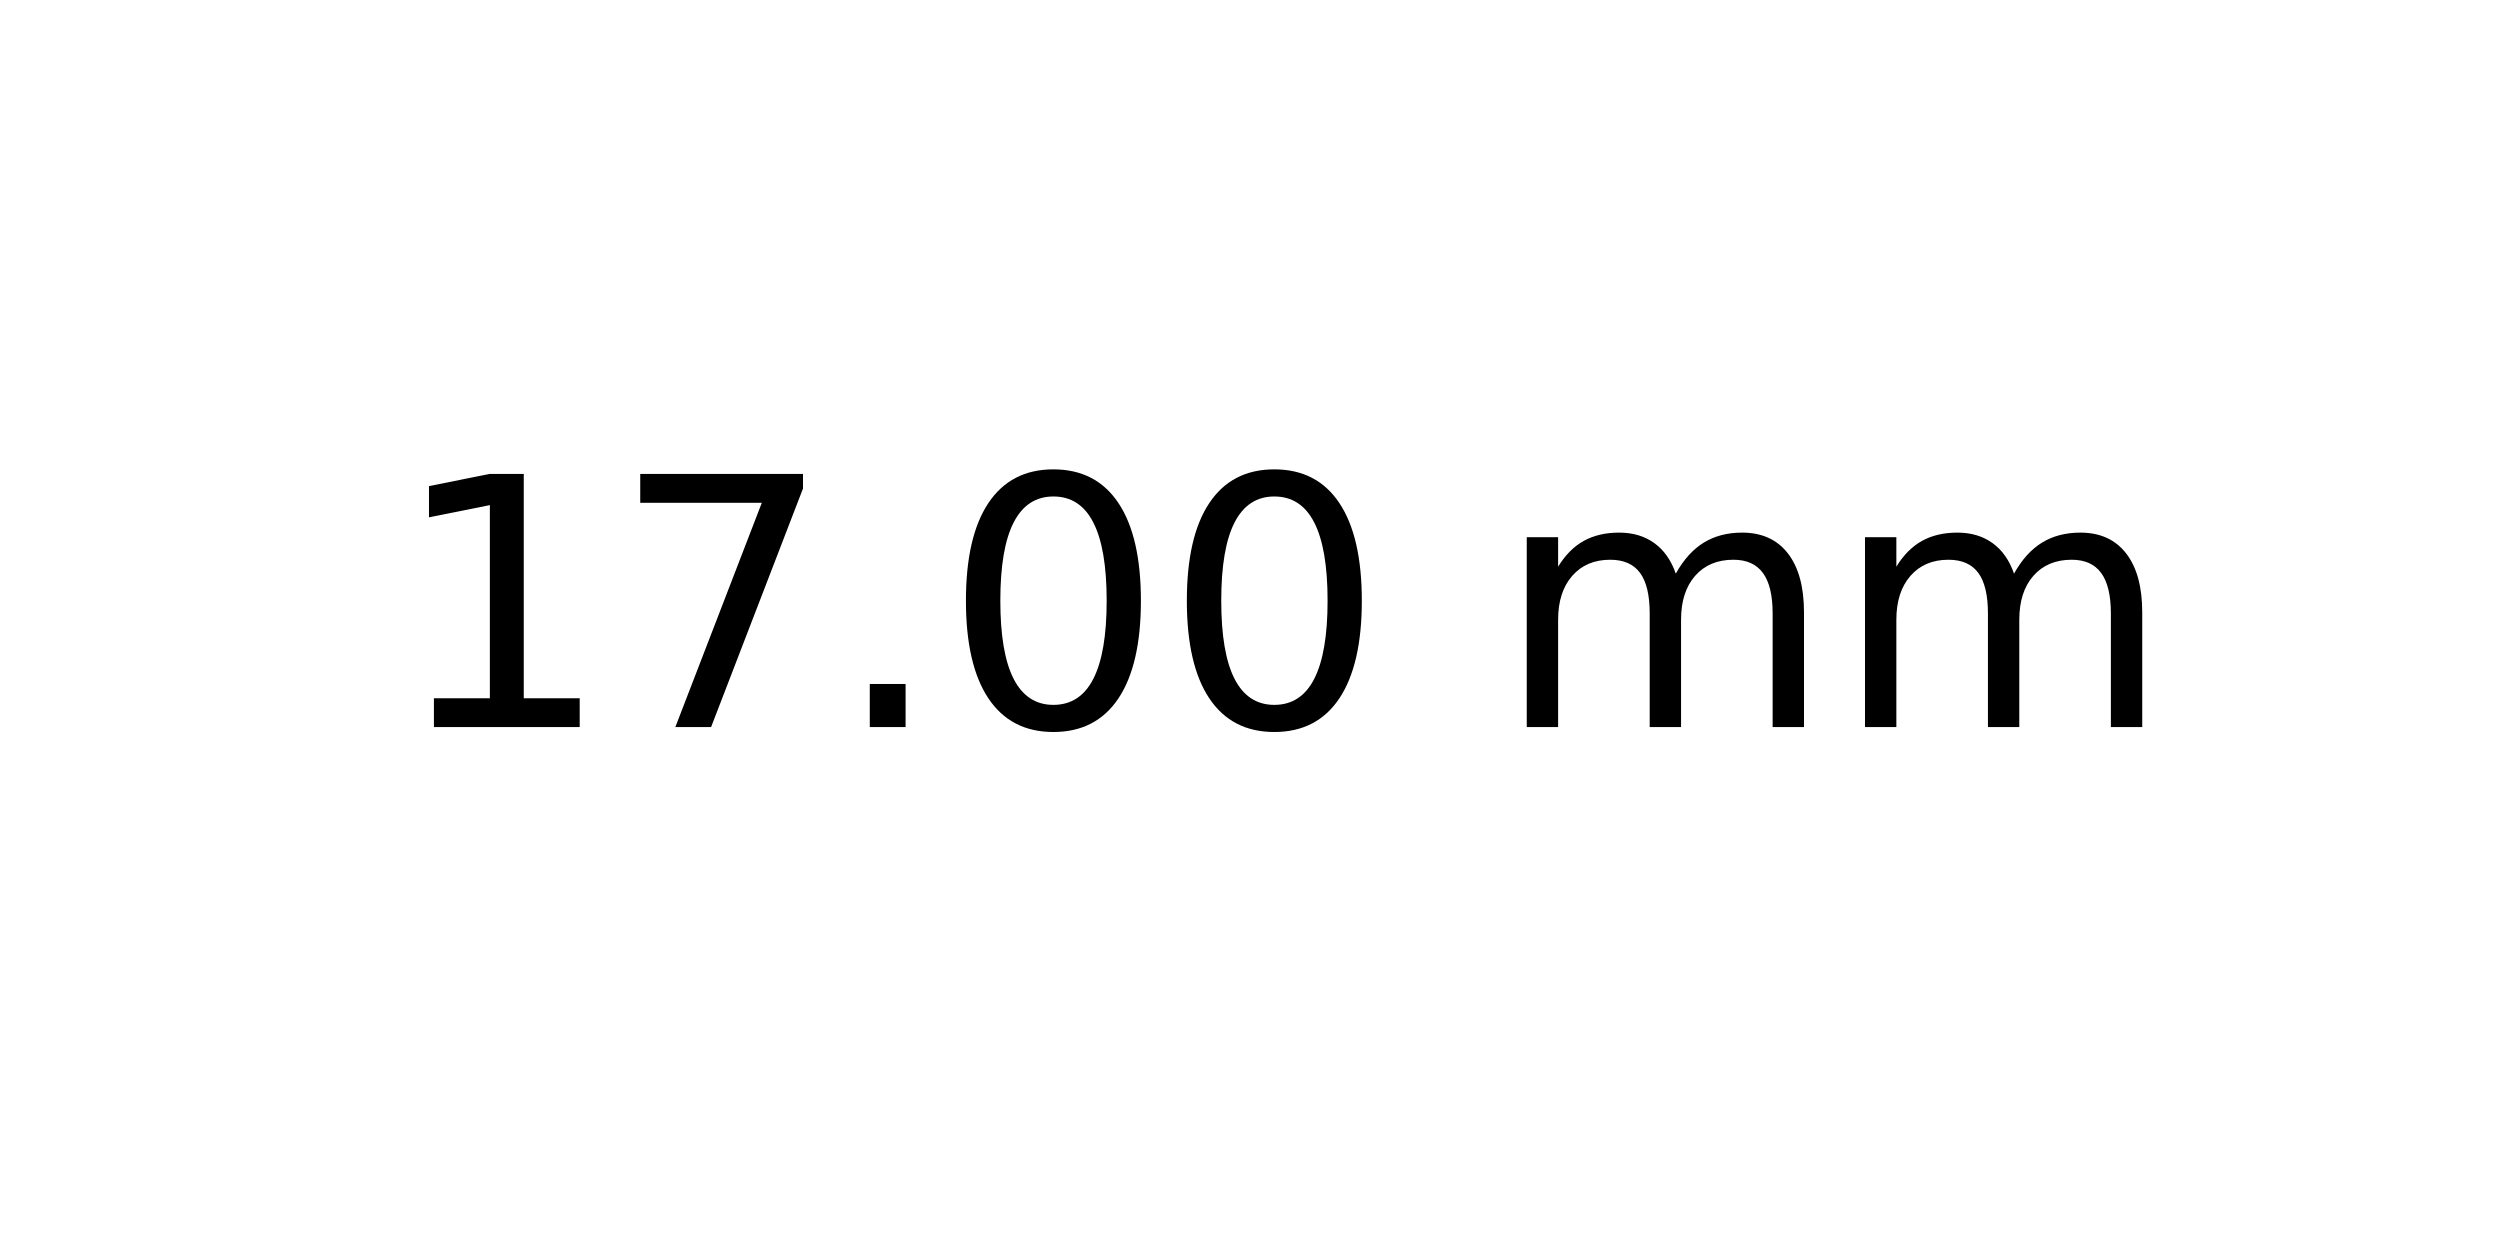
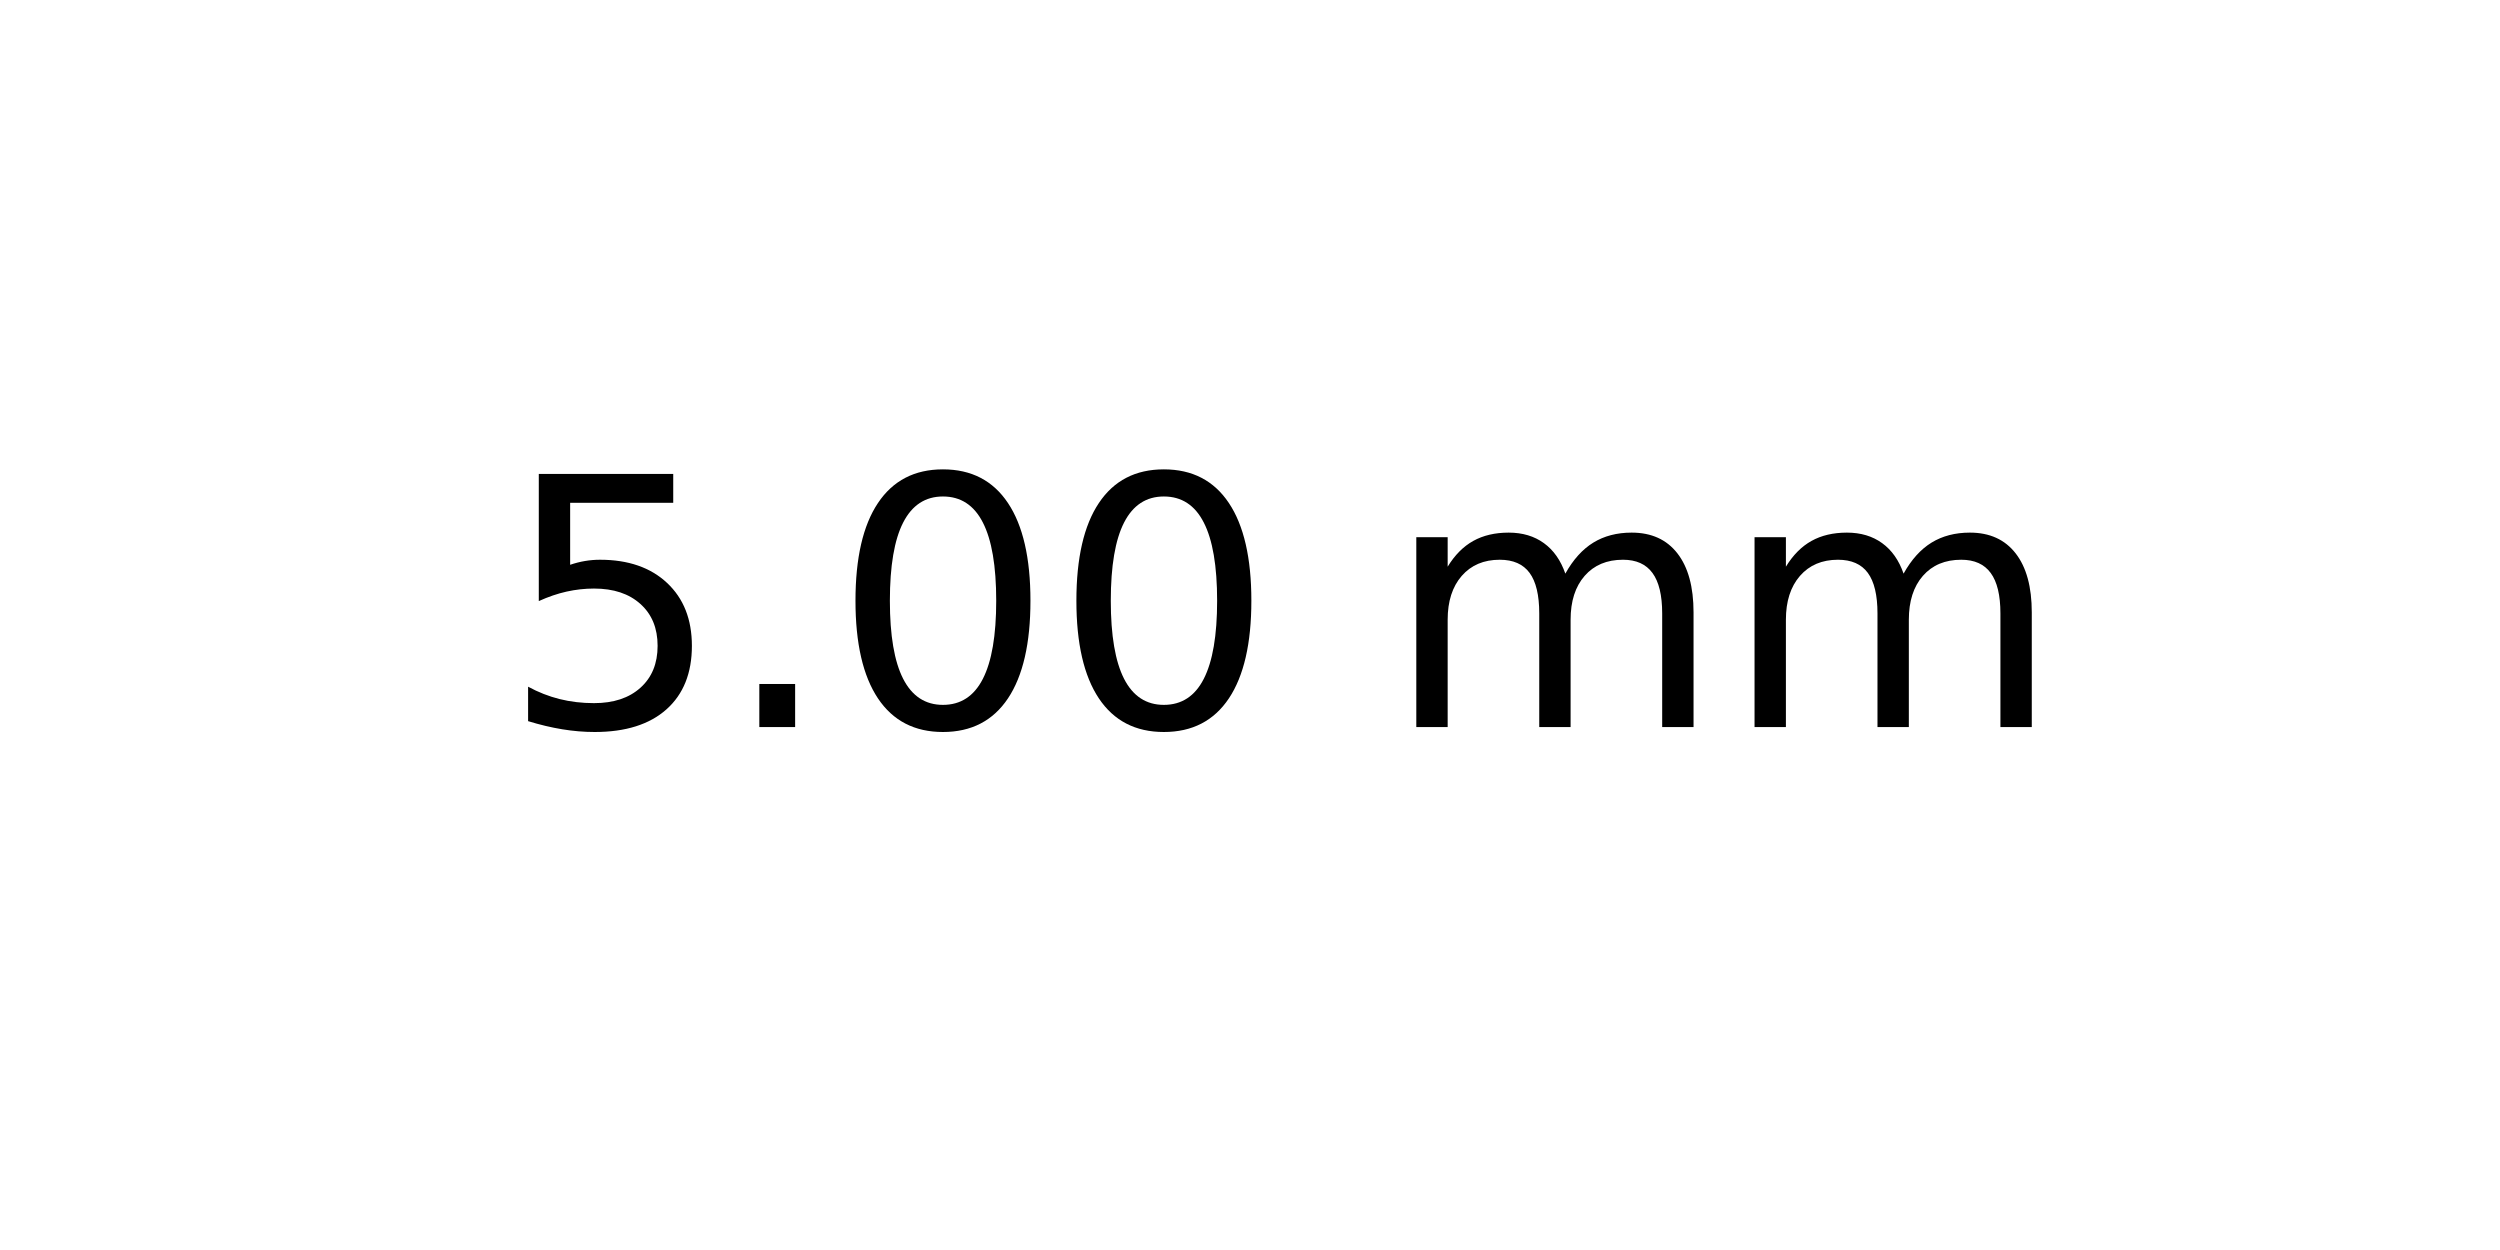
<svg xmlns="http://www.w3.org/2000/svg" xmlns:xlink="http://www.w3.org/1999/xlink" width="72pt" height="36pt" viewBox="0 0 72 36" version="1.1">
  <defs>
    <style type="text/css">*{stroke-linejoin: round; stroke-linecap: butt}</style>
  </defs>
  <g id="figure_1">
    <g id="axes_1">
      <g id="text_1">
-         <g transform="translate(11.25625 20.93937) scale(0.1 -0.1)">
+         <g transform="translate(14.4375 20.93937) scale(0.1 -0.1)">
          <defs>
-             <path id="DejaVuSans-31" d="M 794 531  L 1825 531  L 1825 4091  L 703 3866  L 703 4441  L 1819 4666  L 2450 4666  L 2450 531  L 3481 531  L 3481 0  L 794 0  L 794 531  z " transform="scale(0.015625)" />
-             <path id="DejaVuSans-37" d="M 525 4666  L 3525 4666  L 3525 4397  L 1831 0  L 1172 0  L 2766 4134  L 525 4134  L 525 4666  z " transform="scale(0.015625)" />
+             <path id="DejaVuSans-35" d="M 691 4666  L 3169 4666  L 3169 4134  L 1269 4134  L 1269 2991  Q 1406 3038 1543 3061  Q 1681 3084 1819 3084  Q 2600 3084 3056 2656  Q 3513 2228 3513 1497  Q 3513 744 3044 326  Q 2575 -91 1722 -91  Q 1428 -91 1123 -41  Q 819 9 494 109  L 494 744  Q 775 591 1075 516  Q 1375 441 1709 441  Q 2250 441 2565 725  Q 2881 1009 2881 1497  Q 2881 1984 2565 2268  Q 2250 2553 1709 2553  Q 1456 2553 1204 2497  Q 953 2441 691 2322  L 691 4666  z " transform="scale(0.015625)" />
            <path id="DejaVuSans-2e" d="M 684 794  L 1344 794  L 1344 0  L 684 0  L 684 794  z " transform="scale(0.015625)" />
            <path id="DejaVuSans-30" d="M 2034 4250  Q 1547 4250 1301 3770  Q 1056 3291 1056 2328  Q 1056 1369 1301 889  Q 1547 409 2034 409  Q 2525 409 2770 889  Q 3016 1369 3016 2328  Q 3016 3291 2770 3770  Q 2525 4250 2034 4250  z M 2034 4750  Q 2819 4750 3233 4129  Q 3647 3509 3647 2328  Q 3647 1150 3233 529  Q 2819 -91 2034 -91  Q 1250 -91 836 529  Q 422 1150 422 2328  Q 422 3509 836 4129  Q 1250 4750 2034 4750  z " transform="scale(0.015625)" />
            <path id="DejaVuSans-20" transform="scale(0.015625)" />
            <path id="DejaVuSans-6d" d="M 3328 2828  Q 3544 3216 3844 3400  Q 4144 3584 4550 3584  Q 5097 3584 5394 3201  Q 5691 2819 5691 2113  L 5691 0  L 5113 0  L 5113 2094  Q 5113 2597 4934 2840  Q 4756 3084 4391 3084  Q 3944 3084 3684 2787  Q 3425 2491 3425 1978  L 3425 0  L 2847 0  L 2847 2094  Q 2847 2600 2669 2842  Q 2491 3084 2119 3084  Q 1678 3084 1418 2786  Q 1159 2488 1159 1978  L 1159 0  L 581 0  L 581 3500  L 1159 3500  L 1159 2956  Q 1356 3278 1631 3431  Q 1906 3584 2284 3584  Q 2666 3584 2933 3390  Q 3200 3197 3328 2828  z " transform="scale(0.015625)" />
          </defs>
-           <use xlink:href="#DejaVuSans-31" />
-           <use xlink:href="#DejaVuSans-37" x="63.623" />
-           <use xlink:href="#DejaVuSans-2e" x="127.246" />
+           <use xlink:href="#DejaVuSans-35" />
+           <use xlink:href="#DejaVuSans-2e" x="63.623" />
+           <use xlink:href="#DejaVuSans-30" x="95.41" />
          <use xlink:href="#DejaVuSans-30" x="159.033" />
-           <use xlink:href="#DejaVuSans-30" x="222.656" />
-           <use xlink:href="#DejaVuSans-20" x="286.279" />
-           <use xlink:href="#DejaVuSans-6d" x="318.066" />
-           <use xlink:href="#DejaVuSans-6d" x="415.479" />
+           <use xlink:href="#DejaVuSans-20" x="222.656" />
+           <use xlink:href="#DejaVuSans-6d" x="254.443" />
+           <use xlink:href="#DejaVuSans-6d" x="351.855" />
        </g>
      </g>
    </g>
  </g>
</svg>
